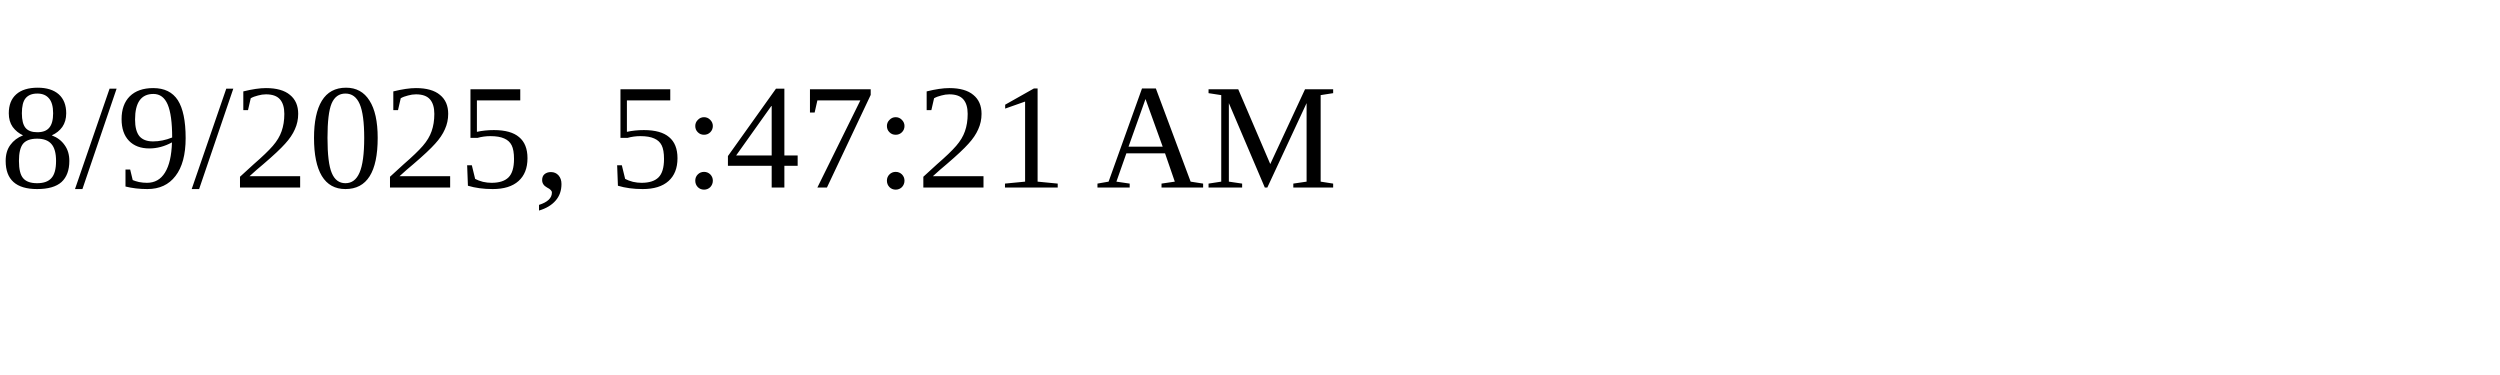
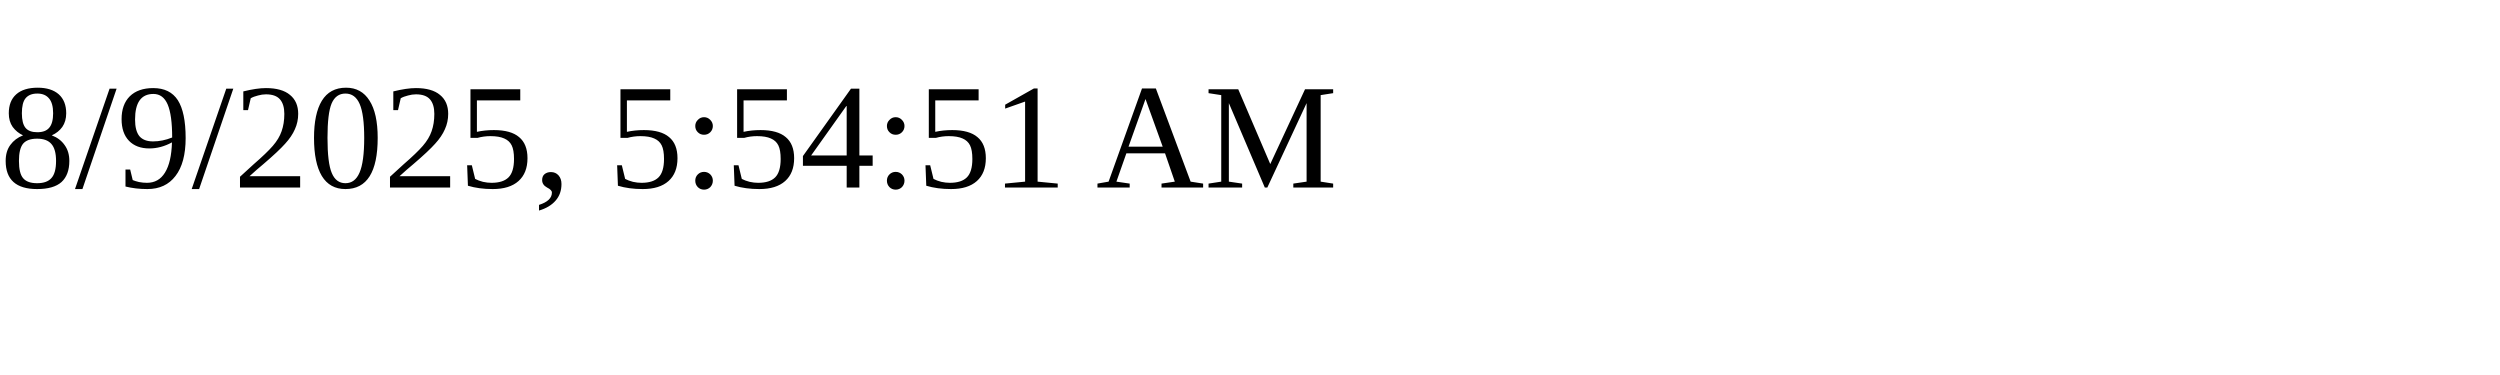
<svg xmlns="http://www.w3.org/2000/svg" height="30" width="200">
-   <text x="0" y="15">8/9/2025, 5:47:21 AM</text>
+   <text x="0" y="15">8/9/2025, 5:54:51 AM</text>
</svg>
